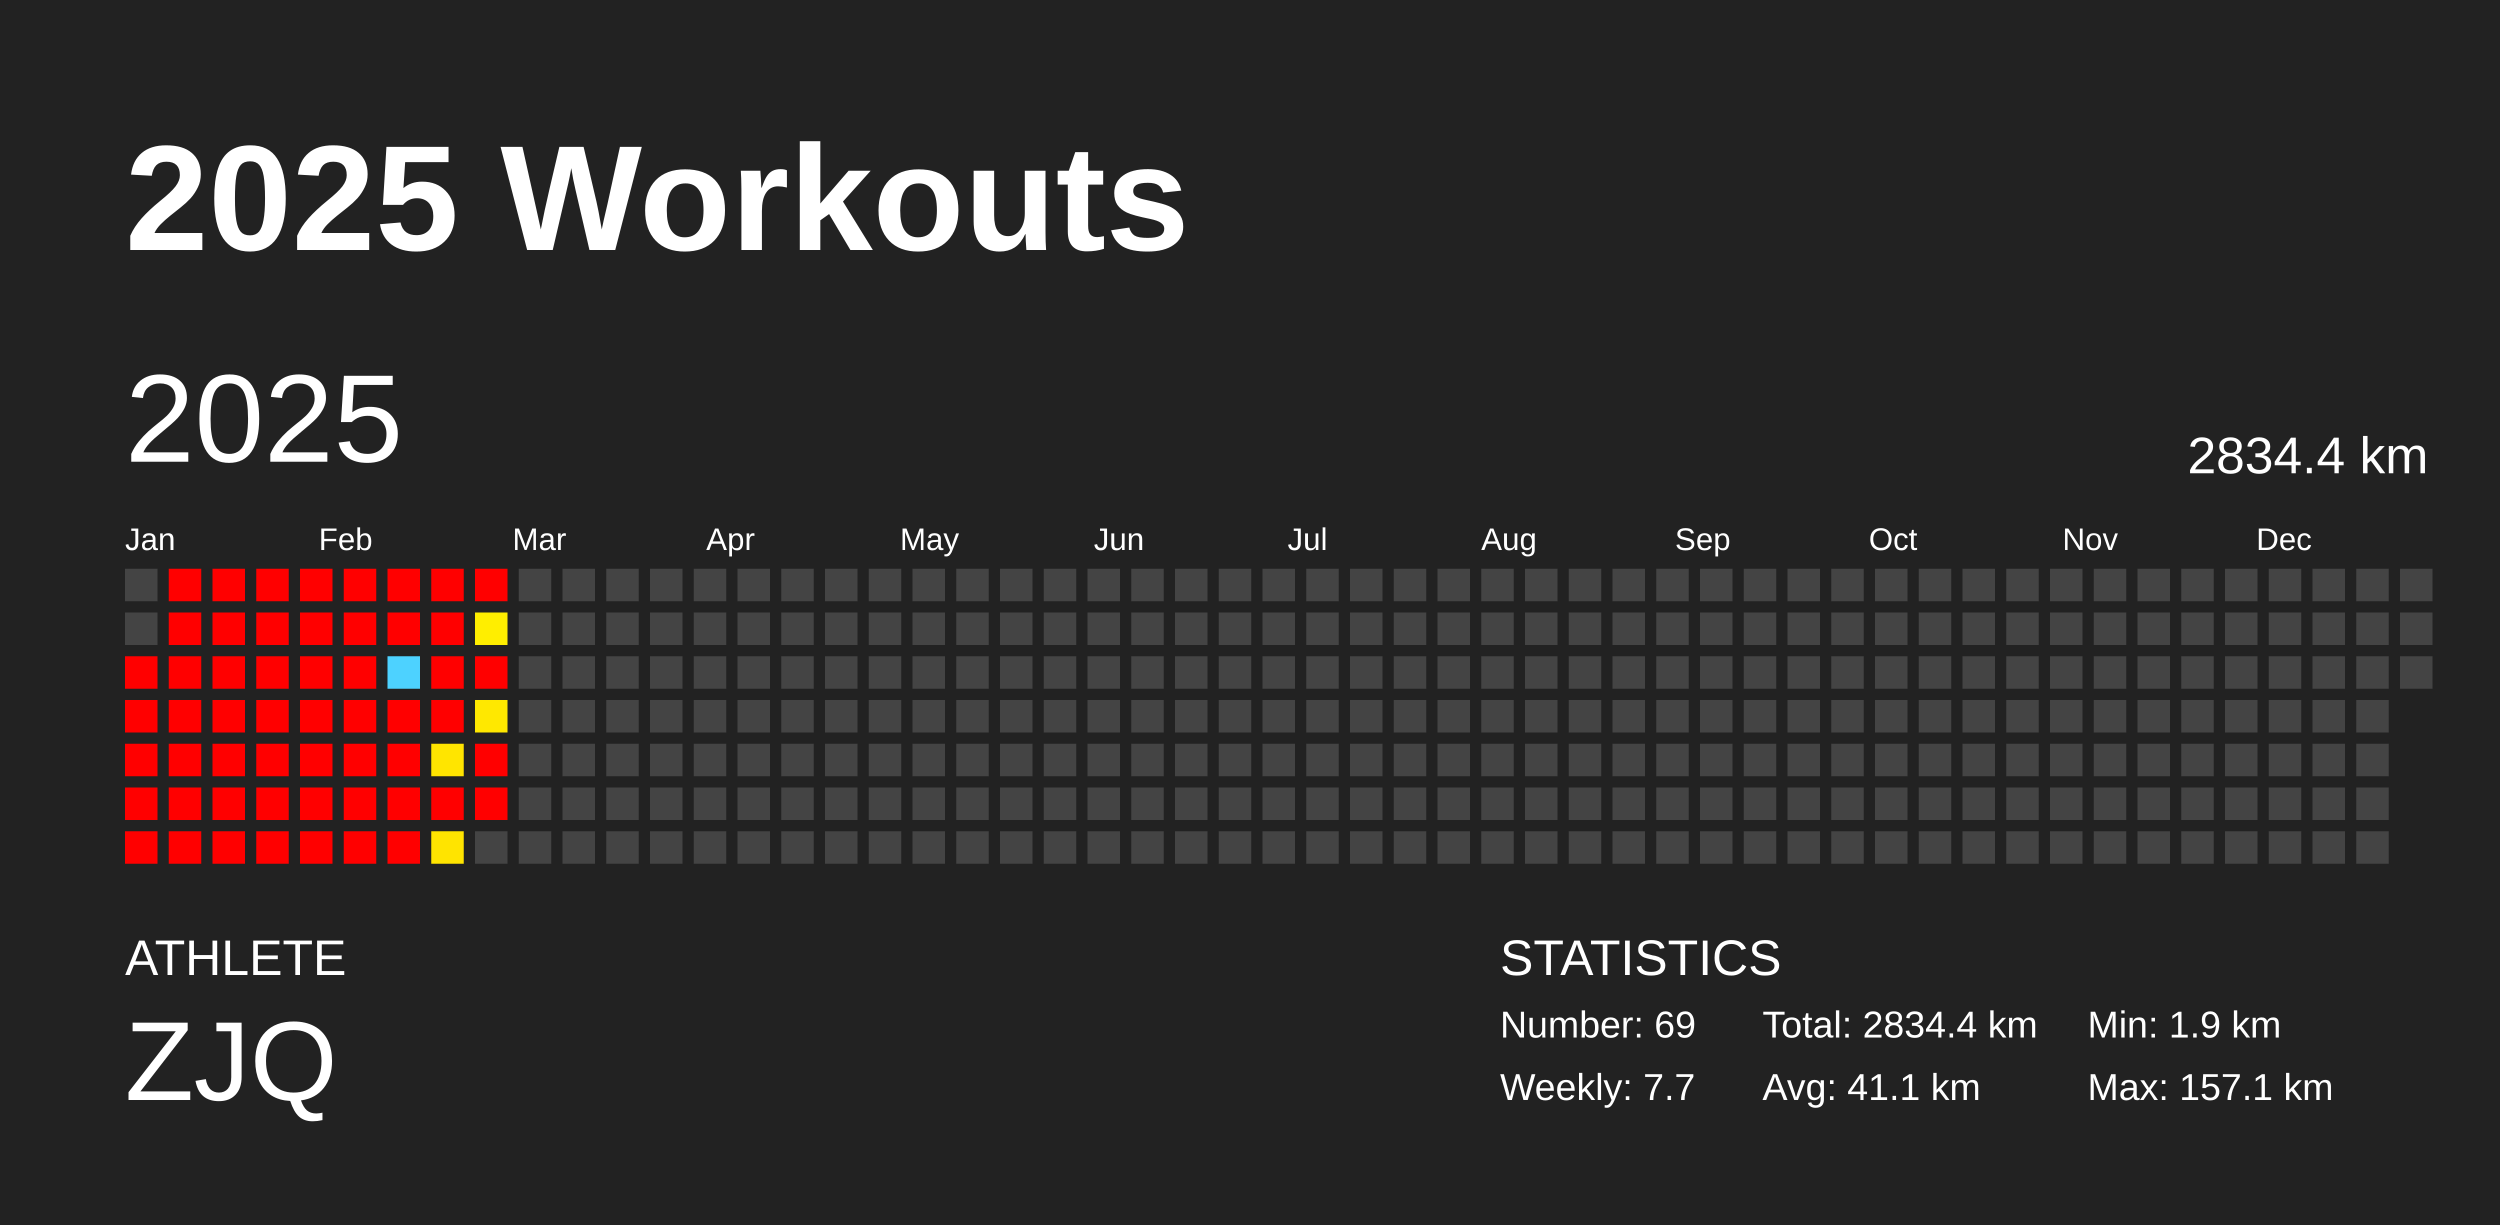
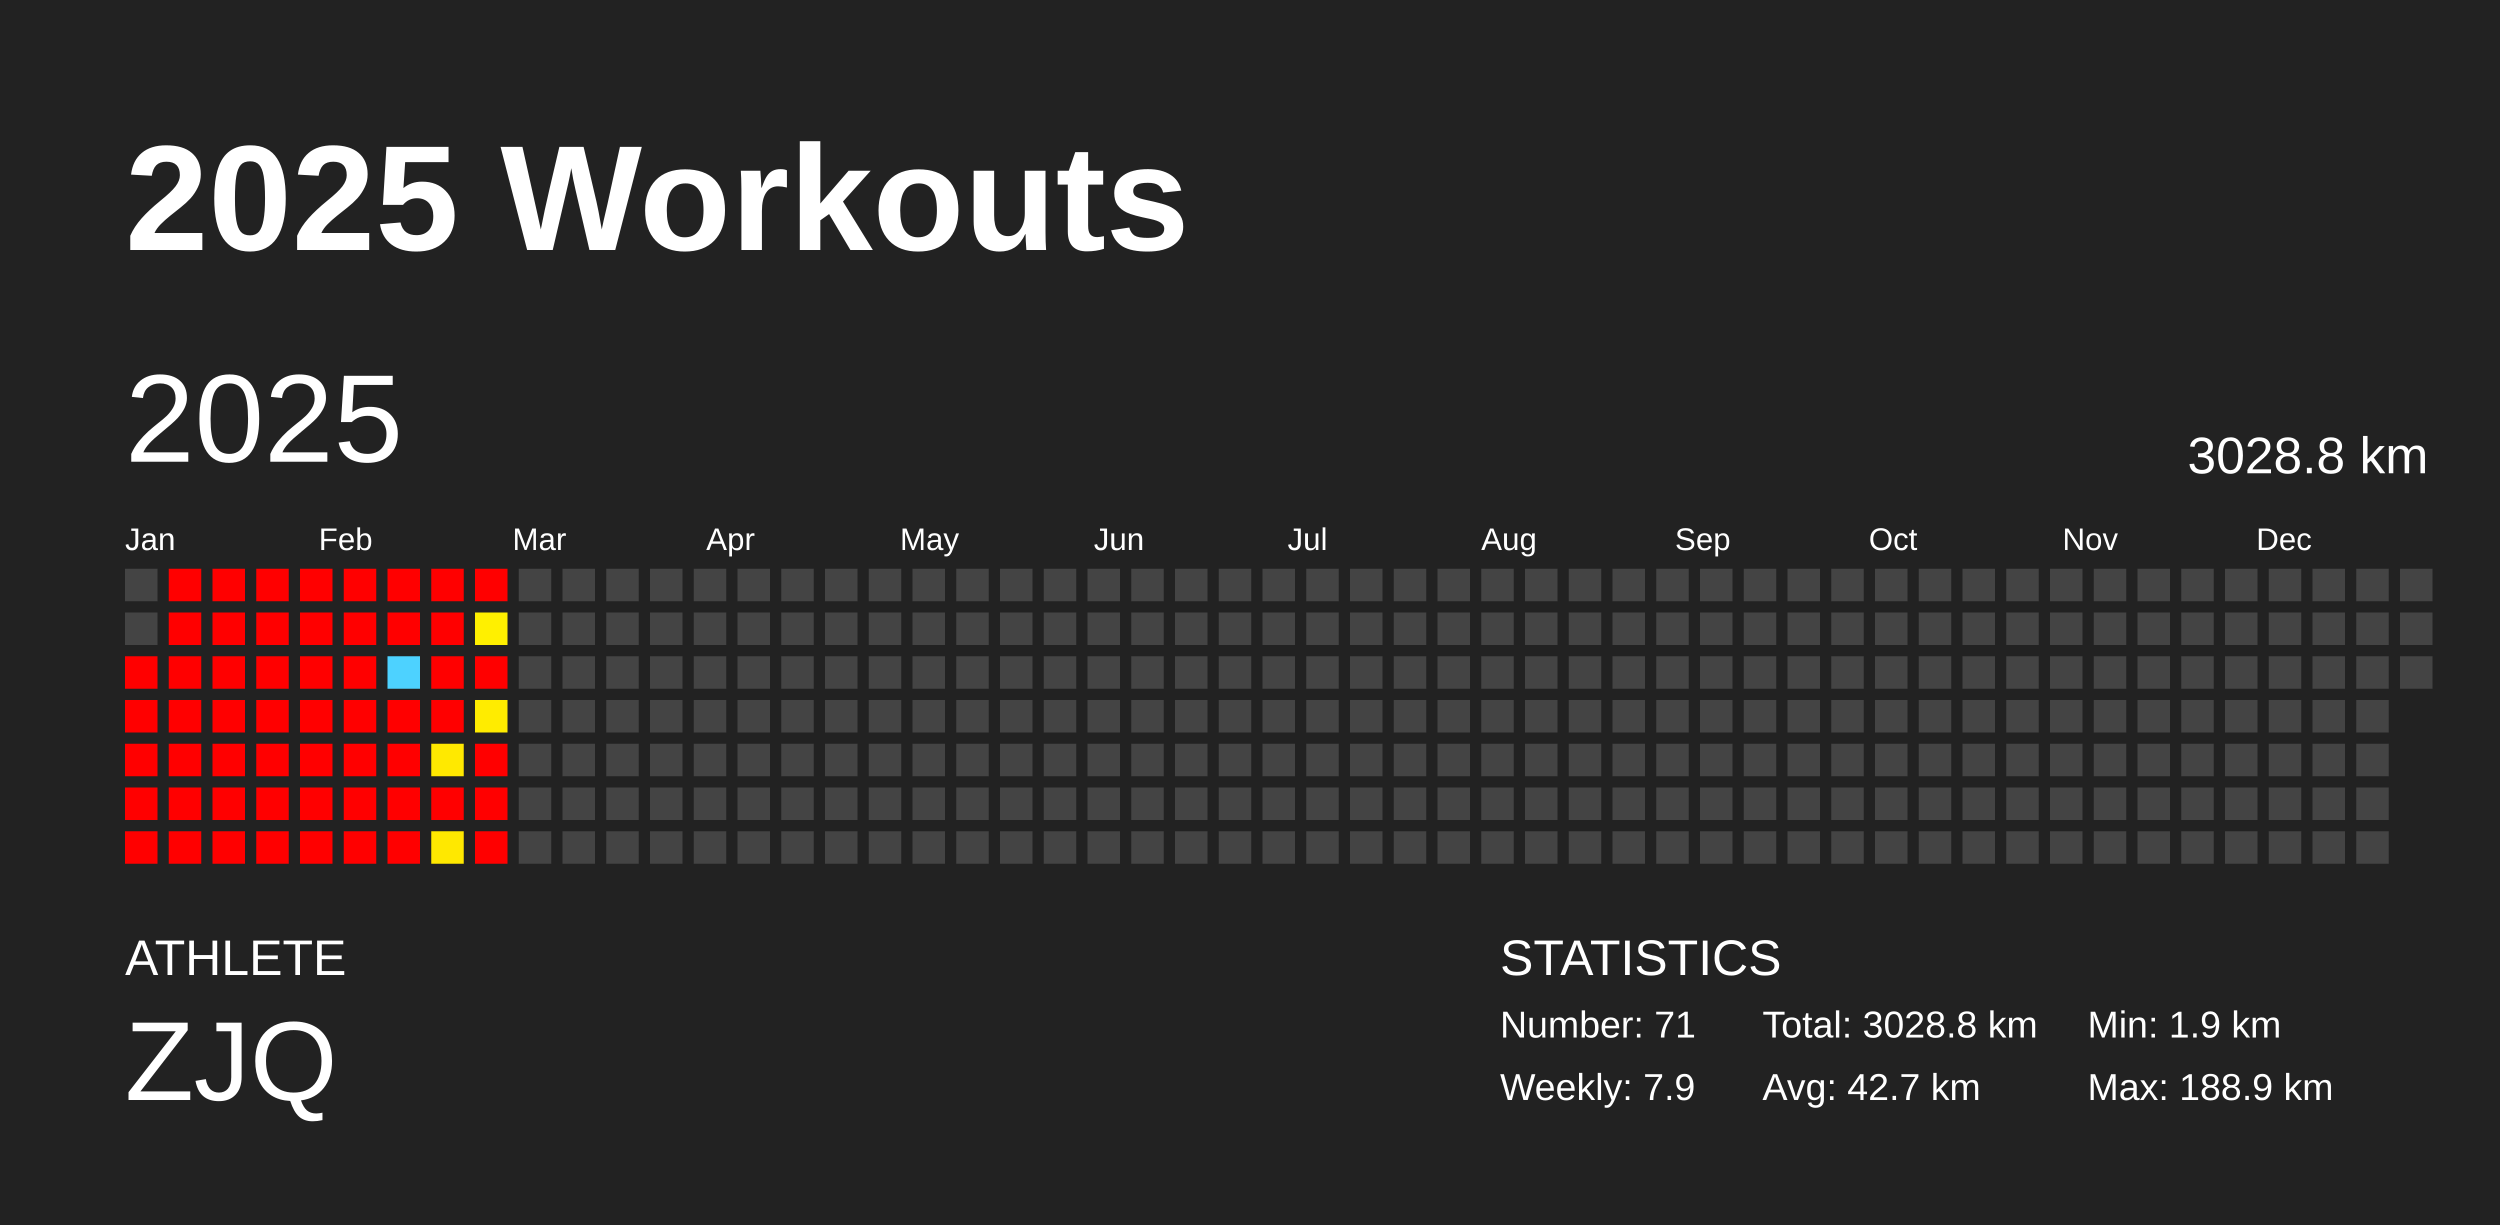
<svg xmlns="http://www.w3.org/2000/svg" baseProfile="full" height="98mm" version="1.1" viewBox="0,0,200,98" width="200mm">
  <defs />
  <rect fill="#222222" height="98" width="200" x="0" y="0" />
  <text fill="#FFFFFF" style="font-size:12px; font-family:Arial; font-weight:bold;" x="10" y="20">2025 Workouts</text>
  <text fill="#FFFFFF" style="font-size:4px; font-family:Arial" x="10" y="78">ATHLETE</text>
  <text fill="#FFFFFF" style="font-size:9px; font-family:Arial" x="10" y="88">ZJQ</text>
  <text fill="#FFFFFF" style="font-size:4px; font-family:Arial" x="120" y="78">STATISTICS</text>
-   <text fill="#FFFFFF" style="font-size:3px; font-family:Arial" x="120" y="83">Number: 69</text>
-   <text fill="#FFFFFF" style="font-size:3px; font-family:Arial" x="120" y="88">Weekly: 7.7</text>
-   <text fill="#FFFFFF" style="font-size:3px; font-family:Arial" x="141" y="83">Total: 2834.4 km</text>
-   <text fill="#FFFFFF" style="font-size:3px; font-family:Arial" x="141" y="88">Avg: 41.1 km</text>
+   <text fill="#FFFFFF" style="font-size:3px; font-family:Arial" x="120" y="83">Number: 71</text>
+   <text fill="#FFFFFF" style="font-size:3px; font-family:Arial" x="120" y="88">Weekly: 7.9</text>
+   <text fill="#FFFFFF" style="font-size:3px; font-family:Arial" x="141" y="83">Total: 3028.8 km</text>
+   <text fill="#FFFFFF" style="font-size:3px; font-family:Arial" x="141" y="88">Avg: 42.7 km</text>
  <text fill="#FFFFFF" style="font-size:3px; font-family:Arial" x="167" y="83">Min: 1.9 km</text>
-   <text fill="#FFFFFF" style="font-size:3px; font-family:Arial" x="167" y="88">Max: 157.1 km</text>
+   <text fill="#FFFFFF" style="font-size:3px; font-family:Arial" x="167" y="88">Max: 188.9 km</text>
  <text dominant-baseline="hanging" fill="#FFFFFF" style="font-size:10.0px; font-family:Arial;" x="10" y="30">2025</text>
-   <text dominant-baseline="hanging" fill="#FFFFFF" style="font-size:4.125px; font-family:Arial;" x="175" y="35">2834.4 km</text>
+   <text dominant-baseline="hanging" fill="#FFFFFF" style="font-size:4.125px; font-family:Arial;" x="175" y="35">3028.8 km</text>
  <text fill="#FFFFFF" style="font-size:2.5px; font-family:Arial" x="10.0" y="44">Jan</text>
  <text fill="#FFFFFF" style="font-size:2.5px; font-family:Arial" x="25.5" y="44">Feb</text>
  <text fill="#FFFFFF" style="font-size:2.5px; font-family:Arial" x="41.0" y="44">Mar</text>
  <text fill="#FFFFFF" style="font-size:2.5px; font-family:Arial" x="56.5" y="44">Apr</text>
  <text fill="#FFFFFF" style="font-size:2.5px; font-family:Arial" x="72.0" y="44">May</text>
  <text fill="#FFFFFF" style="font-size:2.5px; font-family:Arial" x="87.5" y="44">Jun</text>
  <text fill="#FFFFFF" style="font-size:2.5px; font-family:Arial" x="103.0" y="44">Jul</text>
  <text fill="#FFFFFF" style="font-size:2.5px; font-family:Arial" x="118.5" y="44">Aug</text>
  <text fill="#FFFFFF" style="font-size:2.5px; font-family:Arial" x="134.0" y="44">Sep</text>
  <text fill="#FFFFFF" style="font-size:2.5px; font-family:Arial" x="149.5" y="44">Oct</text>
  <text fill="#FFFFFF" style="font-size:2.5px; font-family:Arial" x="165.0" y="44">Nov</text>
  <text fill="#FFFFFF" style="font-size:2.5px; font-family:Arial" x="180.5" y="44">Dec</text>
  <rect fill="#444444" height="2.6" width="2.6" x="10.0" y="45.5" />
  <rect fill="#444444" height="2.6" width="2.6" x="10.0" y="49.0" />
  <rect fill="red" height="2.6" width="2.6" x="10.0" y="52.5" />
  <rect fill="red" height="2.6" width="2.6" x="10.0" y="56.0" />
  <rect fill="red" height="2.6" width="2.6" x="10.0" y="59.5" />
  <rect fill="red" height="2.6" width="2.6" x="10.0" y="63.0" />
  <rect fill="red" height="2.6" width="2.6" x="10.0" y="66.5" />
  <rect fill="red" height="2.6" width="2.6" x="13.5" y="45.5" />
  <rect fill="red" height="2.6" width="2.6" x="13.5" y="49.0" />
  <rect fill="red" height="2.6" width="2.6" x="13.5" y="52.5" />
  <rect fill="red" height="2.6" width="2.6" x="13.5" y="56.0" />
  <rect fill="red" height="2.6" width="2.6" x="13.5" y="59.5" />
  <rect fill="red" height="2.6" width="2.6" x="13.5" y="63.0" />
  <rect fill="red" height="2.6" width="2.6" x="13.5" y="66.5" />
  <rect fill="red" height="2.6" width="2.6" x="17.0" y="45.5" />
  <rect fill="red" height="2.6" width="2.6" x="17.0" y="49.0" />
  <rect fill="red" height="2.6" width="2.6" x="17.0" y="52.5" />
  <rect fill="red" height="2.6" width="2.6" x="17.0" y="56.0" />
  <rect fill="red" height="2.6" width="2.6" x="17.0" y="59.5" />
  <rect fill="red" height="2.6" width="2.6" x="17.0" y="63.0" />
  <rect fill="red" height="2.6" width="2.6" x="17.0" y="66.5" />
  <rect fill="red" height="2.6" width="2.6" x="20.5" y="45.5" />
  <rect fill="red" height="2.6" width="2.6" x="20.5" y="49.0" />
  <rect fill="red" height="2.6" width="2.6" x="20.5" y="52.5" />
  <rect fill="red" height="2.6" width="2.6" x="20.5" y="56.0" />
  <rect fill="red" height="2.6" width="2.6" x="20.5" y="59.5" />
  <rect fill="red" height="2.6" width="2.6" x="20.5" y="63.0" />
  <rect fill="red" height="2.6" width="2.6" x="20.5" y="66.5" />
  <rect fill="red" height="2.6" width="2.6" x="24.0" y="45.5" />
  <rect fill="red" height="2.6" width="2.6" x="24.0" y="49.0" />
  <rect fill="red" height="2.6" width="2.6" x="24.0" y="52.5" />
  <rect fill="red" height="2.6" width="2.6" x="24.0" y="56.0" />
  <rect fill="red" height="2.6" width="2.6" x="24.0" y="59.5" />
  <rect fill="red" height="2.6" width="2.6" x="24.0" y="63.0" />
  <rect fill="red" height="2.6" width="2.6" x="24.0" y="66.5" />
  <rect fill="red" height="2.6" width="2.6" x="27.5" y="45.5" />
  <rect fill="red" height="2.6" width="2.6" x="27.5" y="49.0" />
  <rect fill="red" height="2.6" width="2.6" x="27.5" y="52.5" />
  <rect fill="red" height="2.6" width="2.6" x="27.5" y="56.0" />
  <rect fill="red" height="2.6" width="2.6" x="27.5" y="59.5" />
  <rect fill="red" height="2.6" width="2.6" x="27.5" y="63.0" />
  <rect fill="red" height="2.6" width="2.6" x="27.5" y="66.5" />
  <rect fill="red" height="2.6" width="2.6" x="31.0" y="45.5" />
  <rect fill="red" height="2.6" width="2.6" x="31.0" y="49.0" />
  <rect fill="#4dd2ff" height="2.6" width="2.6" x="31.0" y="52.5" />
  <rect fill="red" height="2.6" width="2.6" x="31.0" y="56.0" />
  <rect fill="red" height="2.6" width="2.6" x="31.0" y="59.5" />
  <rect fill="red" height="2.6" width="2.6" x="31.0" y="63.0" />
  <rect fill="red" height="2.6" width="2.6" x="31.0" y="66.5" />
  <rect fill="red" height="2.6" width="2.6" x="34.5" y="45.5" />
  <rect fill="red" height="2.6" width="2.6" x="34.5" y="49.0" />
  <rect fill="red" height="2.6" width="2.6" x="34.5" y="52.5" />
  <rect fill="red" height="2.6" width="2.6" x="34.5" y="56.0" />
-   <rect fill="#ffe500" height="2.6" width="2.6" x="34.5" y="59.5" />
+   <rect fill="#ffe900" height="2.6" width="2.6" x="34.5" y="59.5" />
  <rect fill="red" height="2.6" width="2.6" x="34.5" y="63.0" />
-   <rect fill="#ffe400" height="2.6" width="2.6" x="34.5" y="66.5" />
+   <rect fill="#ffe800" height="2.6" width="2.6" x="34.5" y="66.5" />
  <rect fill="red" height="2.6" width="2.6" x="38.0" y="45.5" />
-   <rect fill="#ffee00" height="2.6" width="2.6" x="38.0" y="49.0" />
+   <rect fill="#fff000" height="2.6" width="2.6" x="38.0" y="49.0" />
  <rect fill="red" height="2.6" width="2.6" x="38.0" y="52.5" />
-   <rect fill="#ffe800" height="2.6" width="2.6" x="38.0" y="56.0" />
+   <rect fill="#ffec00" height="2.6" width="2.6" x="38.0" y="56.0" />
  <rect fill="red" height="2.6" width="2.6" x="38.0" y="59.5" />
  <rect fill="red" height="2.6" width="2.6" x="38.0" y="63.0" />
-   <rect fill="#444444" height="2.6" width="2.6" x="38.0" y="66.5" />
+   <rect fill="red" height="2.6" width="2.6" x="38.0" y="66.5" />
  <rect fill="#444444" height="2.6" width="2.6" x="41.5" y="45.5" />
  <rect fill="#444444" height="2.6" width="2.6" x="41.5" y="49.0" />
  <rect fill="#444444" height="2.6" width="2.6" x="41.5" y="52.5" />
  <rect fill="#444444" height="2.6" width="2.6" x="41.5" y="56.0" />
  <rect fill="#444444" height="2.6" width="2.6" x="41.5" y="59.5" />
  <rect fill="#444444" height="2.6" width="2.6" x="41.5" y="63.0" />
  <rect fill="#444444" height="2.6" width="2.6" x="41.5" y="66.5" />
  <rect fill="#444444" height="2.6" width="2.6" x="45.0" y="45.5" />
  <rect fill="#444444" height="2.6" width="2.6" x="45.0" y="49.0" />
  <rect fill="#444444" height="2.6" width="2.6" x="45.0" y="52.5" />
  <rect fill="#444444" height="2.6" width="2.6" x="45.0" y="56.0" />
  <rect fill="#444444" height="2.6" width="2.6" x="45.0" y="59.5" />
  <rect fill="#444444" height="2.6" width="2.6" x="45.0" y="63.0" />
  <rect fill="#444444" height="2.6" width="2.6" x="45.0" y="66.5" />
  <rect fill="#444444" height="2.6" width="2.6" x="48.5" y="45.5" />
  <rect fill="#444444" height="2.6" width="2.6" x="48.5" y="49.0" />
  <rect fill="#444444" height="2.6" width="2.6" x="48.5" y="52.5" />
  <rect fill="#444444" height="2.6" width="2.6" x="48.5" y="56.0" />
  <rect fill="#444444" height="2.6" width="2.6" x="48.5" y="59.5" />
  <rect fill="#444444" height="2.6" width="2.6" x="48.5" y="63.0" />
  <rect fill="#444444" height="2.6" width="2.6" x="48.5" y="66.5" />
  <rect fill="#444444" height="2.6" width="2.6" x="52.0" y="45.5" />
  <rect fill="#444444" height="2.6" width="2.6" x="52.0" y="49.0" />
  <rect fill="#444444" height="2.6" width="2.6" x="52.0" y="52.5" />
  <rect fill="#444444" height="2.6" width="2.6" x="52.0" y="56.0" />
  <rect fill="#444444" height="2.6" width="2.6" x="52.0" y="59.5" />
  <rect fill="#444444" height="2.6" width="2.6" x="52.0" y="63.0" />
  <rect fill="#444444" height="2.6" width="2.6" x="52.0" y="66.5" />
  <rect fill="#444444" height="2.6" width="2.6" x="55.5" y="45.5" />
  <rect fill="#444444" height="2.6" width="2.6" x="55.5" y="49.0" />
  <rect fill="#444444" height="2.6" width="2.6" x="55.5" y="52.5" />
  <rect fill="#444444" height="2.6" width="2.6" x="55.5" y="56.0" />
  <rect fill="#444444" height="2.6" width="2.6" x="55.5" y="59.5" />
  <rect fill="#444444" height="2.6" width="2.6" x="55.5" y="63.0" />
  <rect fill="#444444" height="2.6" width="2.6" x="55.5" y="66.5" />
  <rect fill="#444444" height="2.6" width="2.6" x="59.0" y="45.5" />
  <rect fill="#444444" height="2.6" width="2.6" x="59.0" y="49.0" />
  <rect fill="#444444" height="2.6" width="2.6" x="59.0" y="52.5" />
  <rect fill="#444444" height="2.6" width="2.6" x="59.0" y="56.0" />
  <rect fill="#444444" height="2.6" width="2.6" x="59.0" y="59.5" />
  <rect fill="#444444" height="2.6" width="2.6" x="59.0" y="63.0" />
  <rect fill="#444444" height="2.6" width="2.6" x="59.0" y="66.5" />
  <rect fill="#444444" height="2.6" width="2.6" x="62.5" y="45.5" />
  <rect fill="#444444" height="2.6" width="2.6" x="62.5" y="49.0" />
  <rect fill="#444444" height="2.6" width="2.6" x="62.5" y="52.5" />
  <rect fill="#444444" height="2.6" width="2.6" x="62.5" y="56.0" />
  <rect fill="#444444" height="2.6" width="2.6" x="62.5" y="59.5" />
  <rect fill="#444444" height="2.6" width="2.6" x="62.5" y="63.0" />
  <rect fill="#444444" height="2.6" width="2.6" x="62.5" y="66.5" />
  <rect fill="#444444" height="2.6" width="2.6" x="66.0" y="45.5" />
  <rect fill="#444444" height="2.6" width="2.6" x="66.0" y="49.0" />
  <rect fill="#444444" height="2.6" width="2.6" x="66.0" y="52.5" />
  <rect fill="#444444" height="2.6" width="2.6" x="66.0" y="56.0" />
  <rect fill="#444444" height="2.6" width="2.6" x="66.0" y="59.5" />
  <rect fill="#444444" height="2.6" width="2.6" x="66.0" y="63.0" />
  <rect fill="#444444" height="2.6" width="2.6" x="66.0" y="66.5" />
  <rect fill="#444444" height="2.6" width="2.6" x="69.5" y="45.5" />
  <rect fill="#444444" height="2.6" width="2.6" x="69.5" y="49.0" />
  <rect fill="#444444" height="2.6" width="2.6" x="69.5" y="52.5" />
  <rect fill="#444444" height="2.6" width="2.6" x="69.5" y="56.0" />
  <rect fill="#444444" height="2.6" width="2.6" x="69.5" y="59.5" />
  <rect fill="#444444" height="2.6" width="2.6" x="69.5" y="63.0" />
  <rect fill="#444444" height="2.6" width="2.6" x="69.5" y="66.5" />
  <rect fill="#444444" height="2.6" width="2.6" x="73.0" y="45.5" />
  <rect fill="#444444" height="2.6" width="2.6" x="73.0" y="49.0" />
  <rect fill="#444444" height="2.6" width="2.6" x="73.0" y="52.5" />
  <rect fill="#444444" height="2.6" width="2.6" x="73.0" y="56.0" />
  <rect fill="#444444" height="2.6" width="2.6" x="73.0" y="59.5" />
  <rect fill="#444444" height="2.6" width="2.6" x="73.0" y="63.0" />
  <rect fill="#444444" height="2.6" width="2.6" x="73.0" y="66.5" />
  <rect fill="#444444" height="2.6" width="2.6" x="76.5" y="45.5" />
  <rect fill="#444444" height="2.6" width="2.6" x="76.5" y="49.0" />
  <rect fill="#444444" height="2.6" width="2.6" x="76.5" y="52.5" />
  <rect fill="#444444" height="2.6" width="2.6" x="76.5" y="56.0" />
  <rect fill="#444444" height="2.6" width="2.6" x="76.5" y="59.5" />
  <rect fill="#444444" height="2.6" width="2.6" x="76.5" y="63.0" />
  <rect fill="#444444" height="2.6" width="2.6" x="76.5" y="66.5" />
  <rect fill="#444444" height="2.6" width="2.6" x="80.0" y="45.5" />
  <rect fill="#444444" height="2.6" width="2.6" x="80.0" y="49.0" />
  <rect fill="#444444" height="2.6" width="2.6" x="80.0" y="52.5" />
  <rect fill="#444444" height="2.6" width="2.6" x="80.0" y="56.0" />
  <rect fill="#444444" height="2.6" width="2.6" x="80.0" y="59.5" />
  <rect fill="#444444" height="2.6" width="2.6" x="80.0" y="63.0" />
  <rect fill="#444444" height="2.6" width="2.6" x="80.0" y="66.5" />
  <rect fill="#444444" height="2.6" width="2.6" x="83.5" y="45.5" />
  <rect fill="#444444" height="2.6" width="2.6" x="83.5" y="49.0" />
  <rect fill="#444444" height="2.6" width="2.6" x="83.5" y="52.5" />
  <rect fill="#444444" height="2.6" width="2.6" x="83.5" y="56.0" />
  <rect fill="#444444" height="2.6" width="2.6" x="83.5" y="59.5" />
  <rect fill="#444444" height="2.6" width="2.6" x="83.5" y="63.0" />
  <rect fill="#444444" height="2.6" width="2.6" x="83.5" y="66.5" />
  <rect fill="#444444" height="2.6" width="2.6" x="87.0" y="45.5" />
  <rect fill="#444444" height="2.6" width="2.6" x="87.0" y="49.0" />
  <rect fill="#444444" height="2.6" width="2.6" x="87.0" y="52.5" />
  <rect fill="#444444" height="2.6" width="2.6" x="87.0" y="56.0" />
  <rect fill="#444444" height="2.6" width="2.6" x="87.0" y="59.5" />
  <rect fill="#444444" height="2.6" width="2.6" x="87.0" y="63.0" />
  <rect fill="#444444" height="2.6" width="2.6" x="87.0" y="66.5" />
  <rect fill="#444444" height="2.6" width="2.6" x="90.5" y="45.5" />
  <rect fill="#444444" height="2.6" width="2.6" x="90.5" y="49.0" />
  <rect fill="#444444" height="2.6" width="2.6" x="90.5" y="52.5" />
  <rect fill="#444444" height="2.6" width="2.6" x="90.5" y="56.0" />
  <rect fill="#444444" height="2.6" width="2.6" x="90.5" y="59.5" />
  <rect fill="#444444" height="2.6" width="2.6" x="90.5" y="63.0" />
  <rect fill="#444444" height="2.6" width="2.6" x="90.5" y="66.5" />
  <rect fill="#444444" height="2.6" width="2.6" x="94.0" y="45.5" />
  <rect fill="#444444" height="2.6" width="2.6" x="94.0" y="49.0" />
  <rect fill="#444444" height="2.6" width="2.6" x="94.0" y="52.5" />
  <rect fill="#444444" height="2.6" width="2.6" x="94.0" y="56.0" />
  <rect fill="#444444" height="2.6" width="2.6" x="94.0" y="59.5" />
  <rect fill="#444444" height="2.6" width="2.6" x="94.0" y="63.0" />
  <rect fill="#444444" height="2.6" width="2.6" x="94.0" y="66.5" />
  <rect fill="#444444" height="2.6" width="2.6" x="97.5" y="45.5" />
  <rect fill="#444444" height="2.6" width="2.6" x="97.5" y="49.0" />
  <rect fill="#444444" height="2.6" width="2.6" x="97.5" y="52.5" />
  <rect fill="#444444" height="2.6" width="2.6" x="97.5" y="56.0" />
  <rect fill="#444444" height="2.6" width="2.6" x="97.5" y="59.5" />
  <rect fill="#444444" height="2.6" width="2.6" x="97.5" y="63.0" />
  <rect fill="#444444" height="2.6" width="2.6" x="97.5" y="66.5" />
  <rect fill="#444444" height="2.6" width="2.6" x="101.0" y="45.5" />
  <rect fill="#444444" height="2.6" width="2.6" x="101.0" y="49.0" />
  <rect fill="#444444" height="2.6" width="2.6" x="101.0" y="52.5" />
  <rect fill="#444444" height="2.6" width="2.6" x="101.0" y="56.0" />
  <rect fill="#444444" height="2.6" width="2.6" x="101.0" y="59.5" />
  <rect fill="#444444" height="2.6" width="2.6" x="101.0" y="63.0" />
  <rect fill="#444444" height="2.6" width="2.6" x="101.0" y="66.5" />
  <rect fill="#444444" height="2.6" width="2.6" x="104.5" y="45.5" />
  <rect fill="#444444" height="2.6" width="2.6" x="104.5" y="49.0" />
  <rect fill="#444444" height="2.6" width="2.6" x="104.5" y="52.5" />
  <rect fill="#444444" height="2.6" width="2.6" x="104.5" y="56.0" />
  <rect fill="#444444" height="2.6" width="2.6" x="104.5" y="59.5" />
  <rect fill="#444444" height="2.6" width="2.6" x="104.5" y="63.0" />
  <rect fill="#444444" height="2.6" width="2.6" x="104.5" y="66.5" />
  <rect fill="#444444" height="2.6" width="2.6" x="108.0" y="45.5" />
  <rect fill="#444444" height="2.6" width="2.6" x="108.0" y="49.0" />
  <rect fill="#444444" height="2.6" width="2.6" x="108.0" y="52.5" />
  <rect fill="#444444" height="2.6" width="2.6" x="108.0" y="56.0" />
  <rect fill="#444444" height="2.6" width="2.6" x="108.0" y="59.5" />
  <rect fill="#444444" height="2.6" width="2.6" x="108.0" y="63.0" />
  <rect fill="#444444" height="2.6" width="2.6" x="108.0" y="66.5" />
  <rect fill="#444444" height="2.6" width="2.6" x="111.5" y="45.5" />
  <rect fill="#444444" height="2.6" width="2.6" x="111.5" y="49.0" />
  <rect fill="#444444" height="2.6" width="2.6" x="111.5" y="52.5" />
  <rect fill="#444444" height="2.6" width="2.6" x="111.5" y="56.0" />
  <rect fill="#444444" height="2.6" width="2.6" x="111.5" y="59.5" />
  <rect fill="#444444" height="2.6" width="2.6" x="111.5" y="63.0" />
  <rect fill="#444444" height="2.6" width="2.6" x="111.5" y="66.5" />
  <rect fill="#444444" height="2.6" width="2.6" x="115.0" y="45.5" />
  <rect fill="#444444" height="2.6" width="2.6" x="115.0" y="49.0" />
  <rect fill="#444444" height="2.6" width="2.6" x="115.0" y="52.5" />
  <rect fill="#444444" height="2.6" width="2.6" x="115.0" y="56.0" />
  <rect fill="#444444" height="2.6" width="2.6" x="115.0" y="59.5" />
  <rect fill="#444444" height="2.6" width="2.6" x="115.0" y="63.0" />
  <rect fill="#444444" height="2.6" width="2.6" x="115.0" y="66.5" />
  <rect fill="#444444" height="2.6" width="2.6" x="118.5" y="45.5" />
  <rect fill="#444444" height="2.6" width="2.6" x="118.5" y="49.0" />
  <rect fill="#444444" height="2.6" width="2.6" x="118.5" y="52.5" />
  <rect fill="#444444" height="2.6" width="2.6" x="118.5" y="56.0" />
  <rect fill="#444444" height="2.6" width="2.6" x="118.5" y="59.5" />
  <rect fill="#444444" height="2.6" width="2.6" x="118.5" y="63.0" />
  <rect fill="#444444" height="2.6" width="2.6" x="118.5" y="66.5" />
  <rect fill="#444444" height="2.6" width="2.6" x="122.0" y="45.5" />
  <rect fill="#444444" height="2.6" width="2.6" x="122.0" y="49.0" />
  <rect fill="#444444" height="2.6" width="2.6" x="122.0" y="52.5" />
  <rect fill="#444444" height="2.6" width="2.6" x="122.0" y="56.0" />
  <rect fill="#444444" height="2.6" width="2.6" x="122.0" y="59.5" />
  <rect fill="#444444" height="2.6" width="2.6" x="122.0" y="63.0" />
  <rect fill="#444444" height="2.6" width="2.6" x="122.0" y="66.5" />
  <rect fill="#444444" height="2.6" width="2.6" x="125.5" y="45.5" />
  <rect fill="#444444" height="2.6" width="2.6" x="125.5" y="49.0" />
  <rect fill="#444444" height="2.6" width="2.6" x="125.5" y="52.5" />
  <rect fill="#444444" height="2.6" width="2.6" x="125.5" y="56.0" />
  <rect fill="#444444" height="2.6" width="2.6" x="125.5" y="59.5" />
  <rect fill="#444444" height="2.6" width="2.6" x="125.5" y="63.0" />
  <rect fill="#444444" height="2.6" width="2.6" x="125.5" y="66.5" />
  <rect fill="#444444" height="2.6" width="2.6" x="129.0" y="45.5" />
  <rect fill="#444444" height="2.6" width="2.6" x="129.0" y="49.0" />
  <rect fill="#444444" height="2.6" width="2.6" x="129.0" y="52.5" />
  <rect fill="#444444" height="2.6" width="2.6" x="129.0" y="56.0" />
  <rect fill="#444444" height="2.6" width="2.6" x="129.0" y="59.5" />
  <rect fill="#444444" height="2.6" width="2.6" x="129.0" y="63.0" />
  <rect fill="#444444" height="2.6" width="2.6" x="129.0" y="66.5" />
  <rect fill="#444444" height="2.6" width="2.6" x="132.5" y="45.5" />
  <rect fill="#444444" height="2.6" width="2.6" x="132.5" y="49.0" />
  <rect fill="#444444" height="2.6" width="2.6" x="132.5" y="52.5" />
  <rect fill="#444444" height="2.6" width="2.6" x="132.5" y="56.0" />
  <rect fill="#444444" height="2.6" width="2.6" x="132.5" y="59.5" />
  <rect fill="#444444" height="2.6" width="2.6" x="132.5" y="63.0" />
  <rect fill="#444444" height="2.6" width="2.6" x="132.5" y="66.5" />
  <rect fill="#444444" height="2.6" width="2.6" x="136.0" y="45.5" />
  <rect fill="#444444" height="2.6" width="2.6" x="136.0" y="49.0" />
  <rect fill="#444444" height="2.6" width="2.6" x="136.0" y="52.5" />
  <rect fill="#444444" height="2.6" width="2.6" x="136.0" y="56.0" />
  <rect fill="#444444" height="2.6" width="2.6" x="136.0" y="59.5" />
  <rect fill="#444444" height="2.6" width="2.6" x="136.0" y="63.0" />
  <rect fill="#444444" height="2.6" width="2.6" x="136.0" y="66.5" />
  <rect fill="#444444" height="2.6" width="2.6" x="139.5" y="45.5" />
  <rect fill="#444444" height="2.6" width="2.6" x="139.5" y="49.0" />
  <rect fill="#444444" height="2.6" width="2.6" x="139.5" y="52.5" />
  <rect fill="#444444" height="2.6" width="2.6" x="139.5" y="56.0" />
  <rect fill="#444444" height="2.6" width="2.6" x="139.5" y="59.5" />
  <rect fill="#444444" height="2.6" width="2.6" x="139.5" y="63.0" />
  <rect fill="#444444" height="2.6" width="2.6" x="139.5" y="66.5" />
  <rect fill="#444444" height="2.6" width="2.6" x="143.0" y="45.5" />
  <rect fill="#444444" height="2.6" width="2.6" x="143.0" y="49.0" />
  <rect fill="#444444" height="2.6" width="2.6" x="143.0" y="52.5" />
  <rect fill="#444444" height="2.6" width="2.6" x="143.0" y="56.0" />
  <rect fill="#444444" height="2.6" width="2.6" x="143.0" y="59.5" />
  <rect fill="#444444" height="2.6" width="2.6" x="143.0" y="63.0" />
  <rect fill="#444444" height="2.6" width="2.6" x="143.0" y="66.5" />
  <rect fill="#444444" height="2.6" width="2.6" x="146.5" y="45.5" />
  <rect fill="#444444" height="2.6" width="2.6" x="146.5" y="49.0" />
  <rect fill="#444444" height="2.6" width="2.6" x="146.5" y="52.5" />
  <rect fill="#444444" height="2.6" width="2.6" x="146.5" y="56.0" />
  <rect fill="#444444" height="2.6" width="2.6" x="146.5" y="59.5" />
  <rect fill="#444444" height="2.6" width="2.6" x="146.5" y="63.0" />
  <rect fill="#444444" height="2.6" width="2.6" x="146.5" y="66.5" />
  <rect fill="#444444" height="2.6" width="2.6" x="150.0" y="45.5" />
  <rect fill="#444444" height="2.6" width="2.6" x="150.0" y="49.0" />
  <rect fill="#444444" height="2.6" width="2.6" x="150.0" y="52.5" />
  <rect fill="#444444" height="2.6" width="2.6" x="150.0" y="56.0" />
  <rect fill="#444444" height="2.6" width="2.6" x="150.0" y="59.5" />
  <rect fill="#444444" height="2.6" width="2.6" x="150.0" y="63.0" />
  <rect fill="#444444" height="2.6" width="2.6" x="150.0" y="66.5" />
  <rect fill="#444444" height="2.6" width="2.6" x="153.5" y="45.5" />
  <rect fill="#444444" height="2.6" width="2.6" x="153.5" y="49.0" />
  <rect fill="#444444" height="2.6" width="2.6" x="153.5" y="52.5" />
  <rect fill="#444444" height="2.6" width="2.6" x="153.5" y="56.0" />
  <rect fill="#444444" height="2.6" width="2.6" x="153.5" y="59.5" />
  <rect fill="#444444" height="2.6" width="2.6" x="153.5" y="63.0" />
  <rect fill="#444444" height="2.6" width="2.6" x="153.5" y="66.5" />
  <rect fill="#444444" height="2.6" width="2.6" x="157.0" y="45.5" />
  <rect fill="#444444" height="2.6" width="2.6" x="157.0" y="49.0" />
  <rect fill="#444444" height="2.6" width="2.6" x="157.0" y="52.5" />
  <rect fill="#444444" height="2.6" width="2.6" x="157.0" y="56.0" />
  <rect fill="#444444" height="2.6" width="2.6" x="157.0" y="59.5" />
  <rect fill="#444444" height="2.6" width="2.6" x="157.0" y="63.0" />
  <rect fill="#444444" height="2.6" width="2.6" x="157.0" y="66.5" />
  <rect fill="#444444" height="2.6" width="2.6" x="160.5" y="45.5" />
  <rect fill="#444444" height="2.6" width="2.6" x="160.5" y="49.0" />
  <rect fill="#444444" height="2.6" width="2.6" x="160.5" y="52.5" />
  <rect fill="#444444" height="2.6" width="2.6" x="160.5" y="56.0" />
  <rect fill="#444444" height="2.6" width="2.6" x="160.5" y="59.5" />
  <rect fill="#444444" height="2.6" width="2.6" x="160.5" y="63.0" />
  <rect fill="#444444" height="2.6" width="2.6" x="160.5" y="66.5" />
  <rect fill="#444444" height="2.6" width="2.6" x="164.0" y="45.5" />
  <rect fill="#444444" height="2.6" width="2.6" x="164.0" y="49.0" />
  <rect fill="#444444" height="2.6" width="2.6" x="164.0" y="52.5" />
  <rect fill="#444444" height="2.6" width="2.6" x="164.0" y="56.0" />
  <rect fill="#444444" height="2.6" width="2.6" x="164.0" y="59.5" />
  <rect fill="#444444" height="2.6" width="2.6" x="164.0" y="63.0" />
  <rect fill="#444444" height="2.6" width="2.6" x="164.0" y="66.5" />
  <rect fill="#444444" height="2.6" width="2.6" x="167.5" y="45.5" />
  <rect fill="#444444" height="2.6" width="2.6" x="167.5" y="49.0" />
  <rect fill="#444444" height="2.6" width="2.6" x="167.5" y="52.5" />
  <rect fill="#444444" height="2.6" width="2.6" x="167.5" y="56.0" />
  <rect fill="#444444" height="2.6" width="2.6" x="167.5" y="59.5" />
  <rect fill="#444444" height="2.6" width="2.6" x="167.5" y="63.0" />
  <rect fill="#444444" height="2.6" width="2.6" x="167.5" y="66.5" />
  <rect fill="#444444" height="2.6" width="2.6" x="171.0" y="45.5" />
  <rect fill="#444444" height="2.6" width="2.6" x="171.0" y="49.0" />
  <rect fill="#444444" height="2.6" width="2.6" x="171.0" y="52.5" />
  <rect fill="#444444" height="2.6" width="2.6" x="171.0" y="56.0" />
  <rect fill="#444444" height="2.6" width="2.6" x="171.0" y="59.5" />
  <rect fill="#444444" height="2.6" width="2.6" x="171.0" y="63.0" />
  <rect fill="#444444" height="2.6" width="2.6" x="171.0" y="66.5" />
  <rect fill="#444444" height="2.6" width="2.6" x="174.5" y="45.5" />
  <rect fill="#444444" height="2.6" width="2.6" x="174.5" y="49.0" />
  <rect fill="#444444" height="2.6" width="2.6" x="174.5" y="52.5" />
  <rect fill="#444444" height="2.6" width="2.6" x="174.5" y="56.0" />
  <rect fill="#444444" height="2.6" width="2.6" x="174.5" y="59.5" />
  <rect fill="#444444" height="2.6" width="2.6" x="174.5" y="63.0" />
  <rect fill="#444444" height="2.6" width="2.6" x="174.5" y="66.5" />
  <rect fill="#444444" height="2.6" width="2.6" x="178.0" y="45.5" />
  <rect fill="#444444" height="2.6" width="2.6" x="178.0" y="49.0" />
  <rect fill="#444444" height="2.6" width="2.6" x="178.0" y="52.5" />
  <rect fill="#444444" height="2.6" width="2.6" x="178.0" y="56.0" />
  <rect fill="#444444" height="2.6" width="2.6" x="178.0" y="59.5" />
  <rect fill="#444444" height="2.6" width="2.6" x="178.0" y="63.0" />
  <rect fill="#444444" height="2.6" width="2.6" x="178.0" y="66.5" />
  <rect fill="#444444" height="2.6" width="2.6" x="181.5" y="45.5" />
  <rect fill="#444444" height="2.6" width="2.6" x="181.5" y="49.0" />
  <rect fill="#444444" height="2.6" width="2.6" x="181.5" y="52.5" />
  <rect fill="#444444" height="2.6" width="2.6" x="181.5" y="56.0" />
  <rect fill="#444444" height="2.6" width="2.6" x="181.5" y="59.5" />
  <rect fill="#444444" height="2.6" width="2.6" x="181.5" y="63.0" />
  <rect fill="#444444" height="2.6" width="2.6" x="181.5" y="66.5" />
  <rect fill="#444444" height="2.6" width="2.6" x="185.0" y="45.5" />
  <rect fill="#444444" height="2.6" width="2.6" x="185.0" y="49.0" />
  <rect fill="#444444" height="2.6" width="2.6" x="185.0" y="52.5" />
  <rect fill="#444444" height="2.6" width="2.6" x="185.0" y="56.0" />
  <rect fill="#444444" height="2.6" width="2.6" x="185.0" y="59.5" />
  <rect fill="#444444" height="2.6" width="2.6" x="185.0" y="63.0" />
  <rect fill="#444444" height="2.6" width="2.6" x="185.0" y="66.5" />
  <rect fill="#444444" height="2.6" width="2.6" x="188.5" y="45.5" />
  <rect fill="#444444" height="2.6" width="2.6" x="188.5" y="49.0" />
  <rect fill="#444444" height="2.6" width="2.6" x="188.5" y="52.5" />
  <rect fill="#444444" height="2.6" width="2.6" x="188.5" y="56.0" />
  <rect fill="#444444" height="2.6" width="2.6" x="188.5" y="59.5" />
  <rect fill="#444444" height="2.6" width="2.6" x="188.5" y="63.0" />
  <rect fill="#444444" height="2.6" width="2.6" x="188.5" y="66.5" />
  <rect fill="#444444" height="2.6" width="2.6" x="192.0" y="45.5" />
  <rect fill="#444444" height="2.6" width="2.6" x="192.0" y="49.0" />
  <rect fill="#444444" height="2.6" width="2.6" x="192.0" y="52.5" />
</svg>
